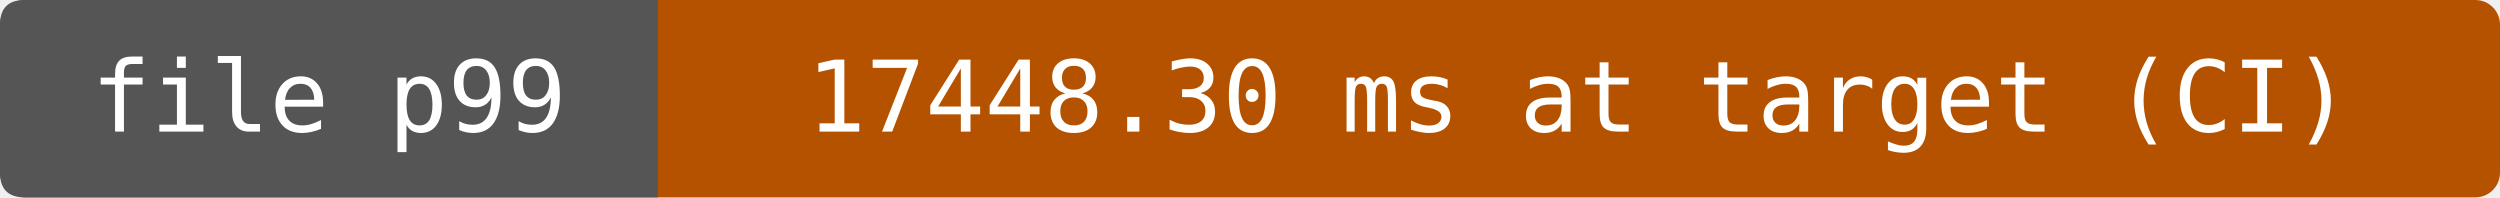
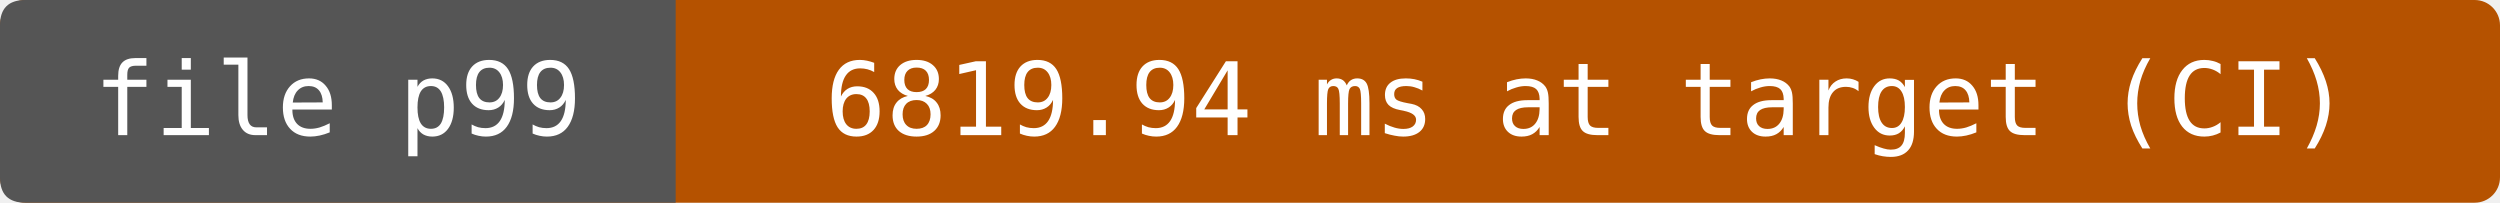
- <svg xmlns="http://www.w3.org/2000/svg" width="304" height="24" viewBox="0 0 304 24" role="img" aria-label="file p99: 17448.30 ms at target (CI)">
-   <rect width="304" height="24" rx="3" fill="#b55200" />
+ <svg xmlns="http://www.w3.org/2000/svg" width="296" height="24" viewBox="0 0 296 24" role="img" aria-label="file p99: 6819.94 ms at target (CI)">
+   <rect width="296" height="24" rx="3" fill="#b55200" />
  <path d="M3 0H80V24H3Q0 24 0 21V3Q0 0 3 0" fill="#555" />
  <g fill="#fff" text-anchor="middle" font-family="DejaVu Sans Mono,monospace" font-size="12">
    <text x="40" y="16">file p99</text>
-     <text x="192" y="16">17448.30 ms at target (CI)</text>
+     <text x="188" y="16">6819.94 ms at target (CI)</text>
  </g>
</svg>
